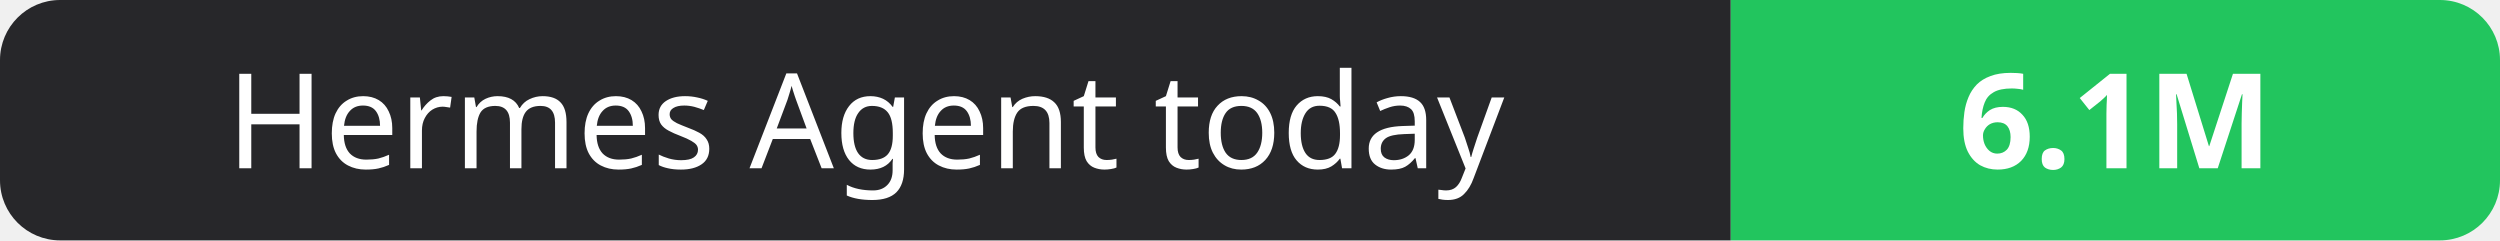
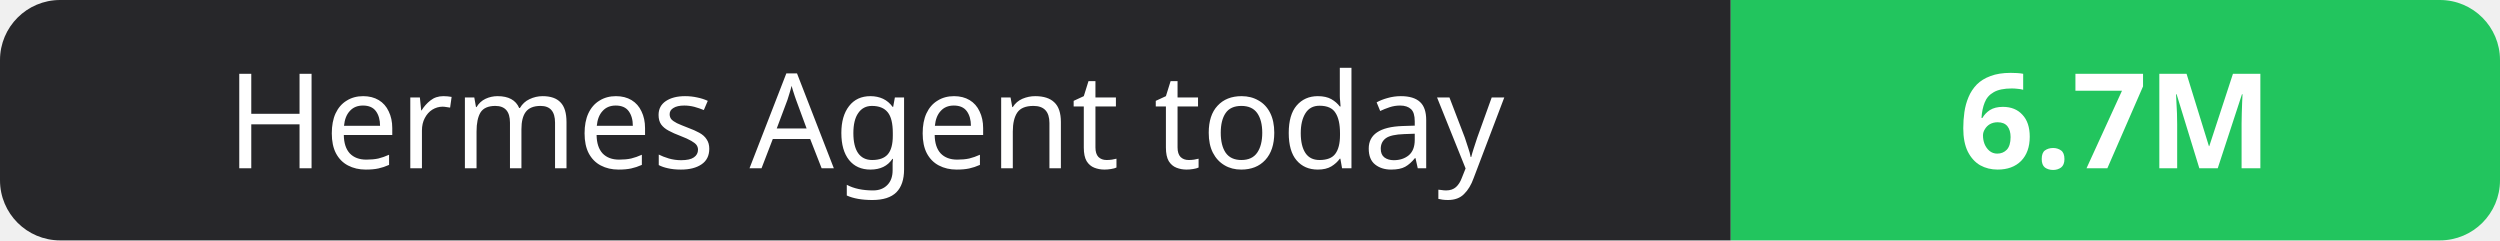
- <svg xmlns="http://www.w3.org/2000/svg" width="208" height="20" role="img" aria-label="Hermes Agent today: 6.1M">
+ <svg xmlns="http://www.w3.org/2000/svg" width="208" height="20" role="img" aria-label="Hermes Agent today: 6.7M">
  <clipPath id="r">
    <rect width="208" height="20" rx="5" fill="#fff" />
  </clipPath>
  <g clip-path="url(#r)">
    <rect width="144" height="20" fill="#27272a" />
    <rect x="144" width="64" height="20" fill="#22c55e" />
  </g>
  <g fill="#fff" text-anchor="middle" font-family="Verdana,Geneva,sans-serif" font-size="11">
    <text x="72.0" y="14">Hermes Agent today</text>
-     <text x="176.0" y="14" font-weight="700">6.1M</text>
+     <text x="176.0" y="14" font-weight="700">6.7M</text>
  </g>
</svg>
